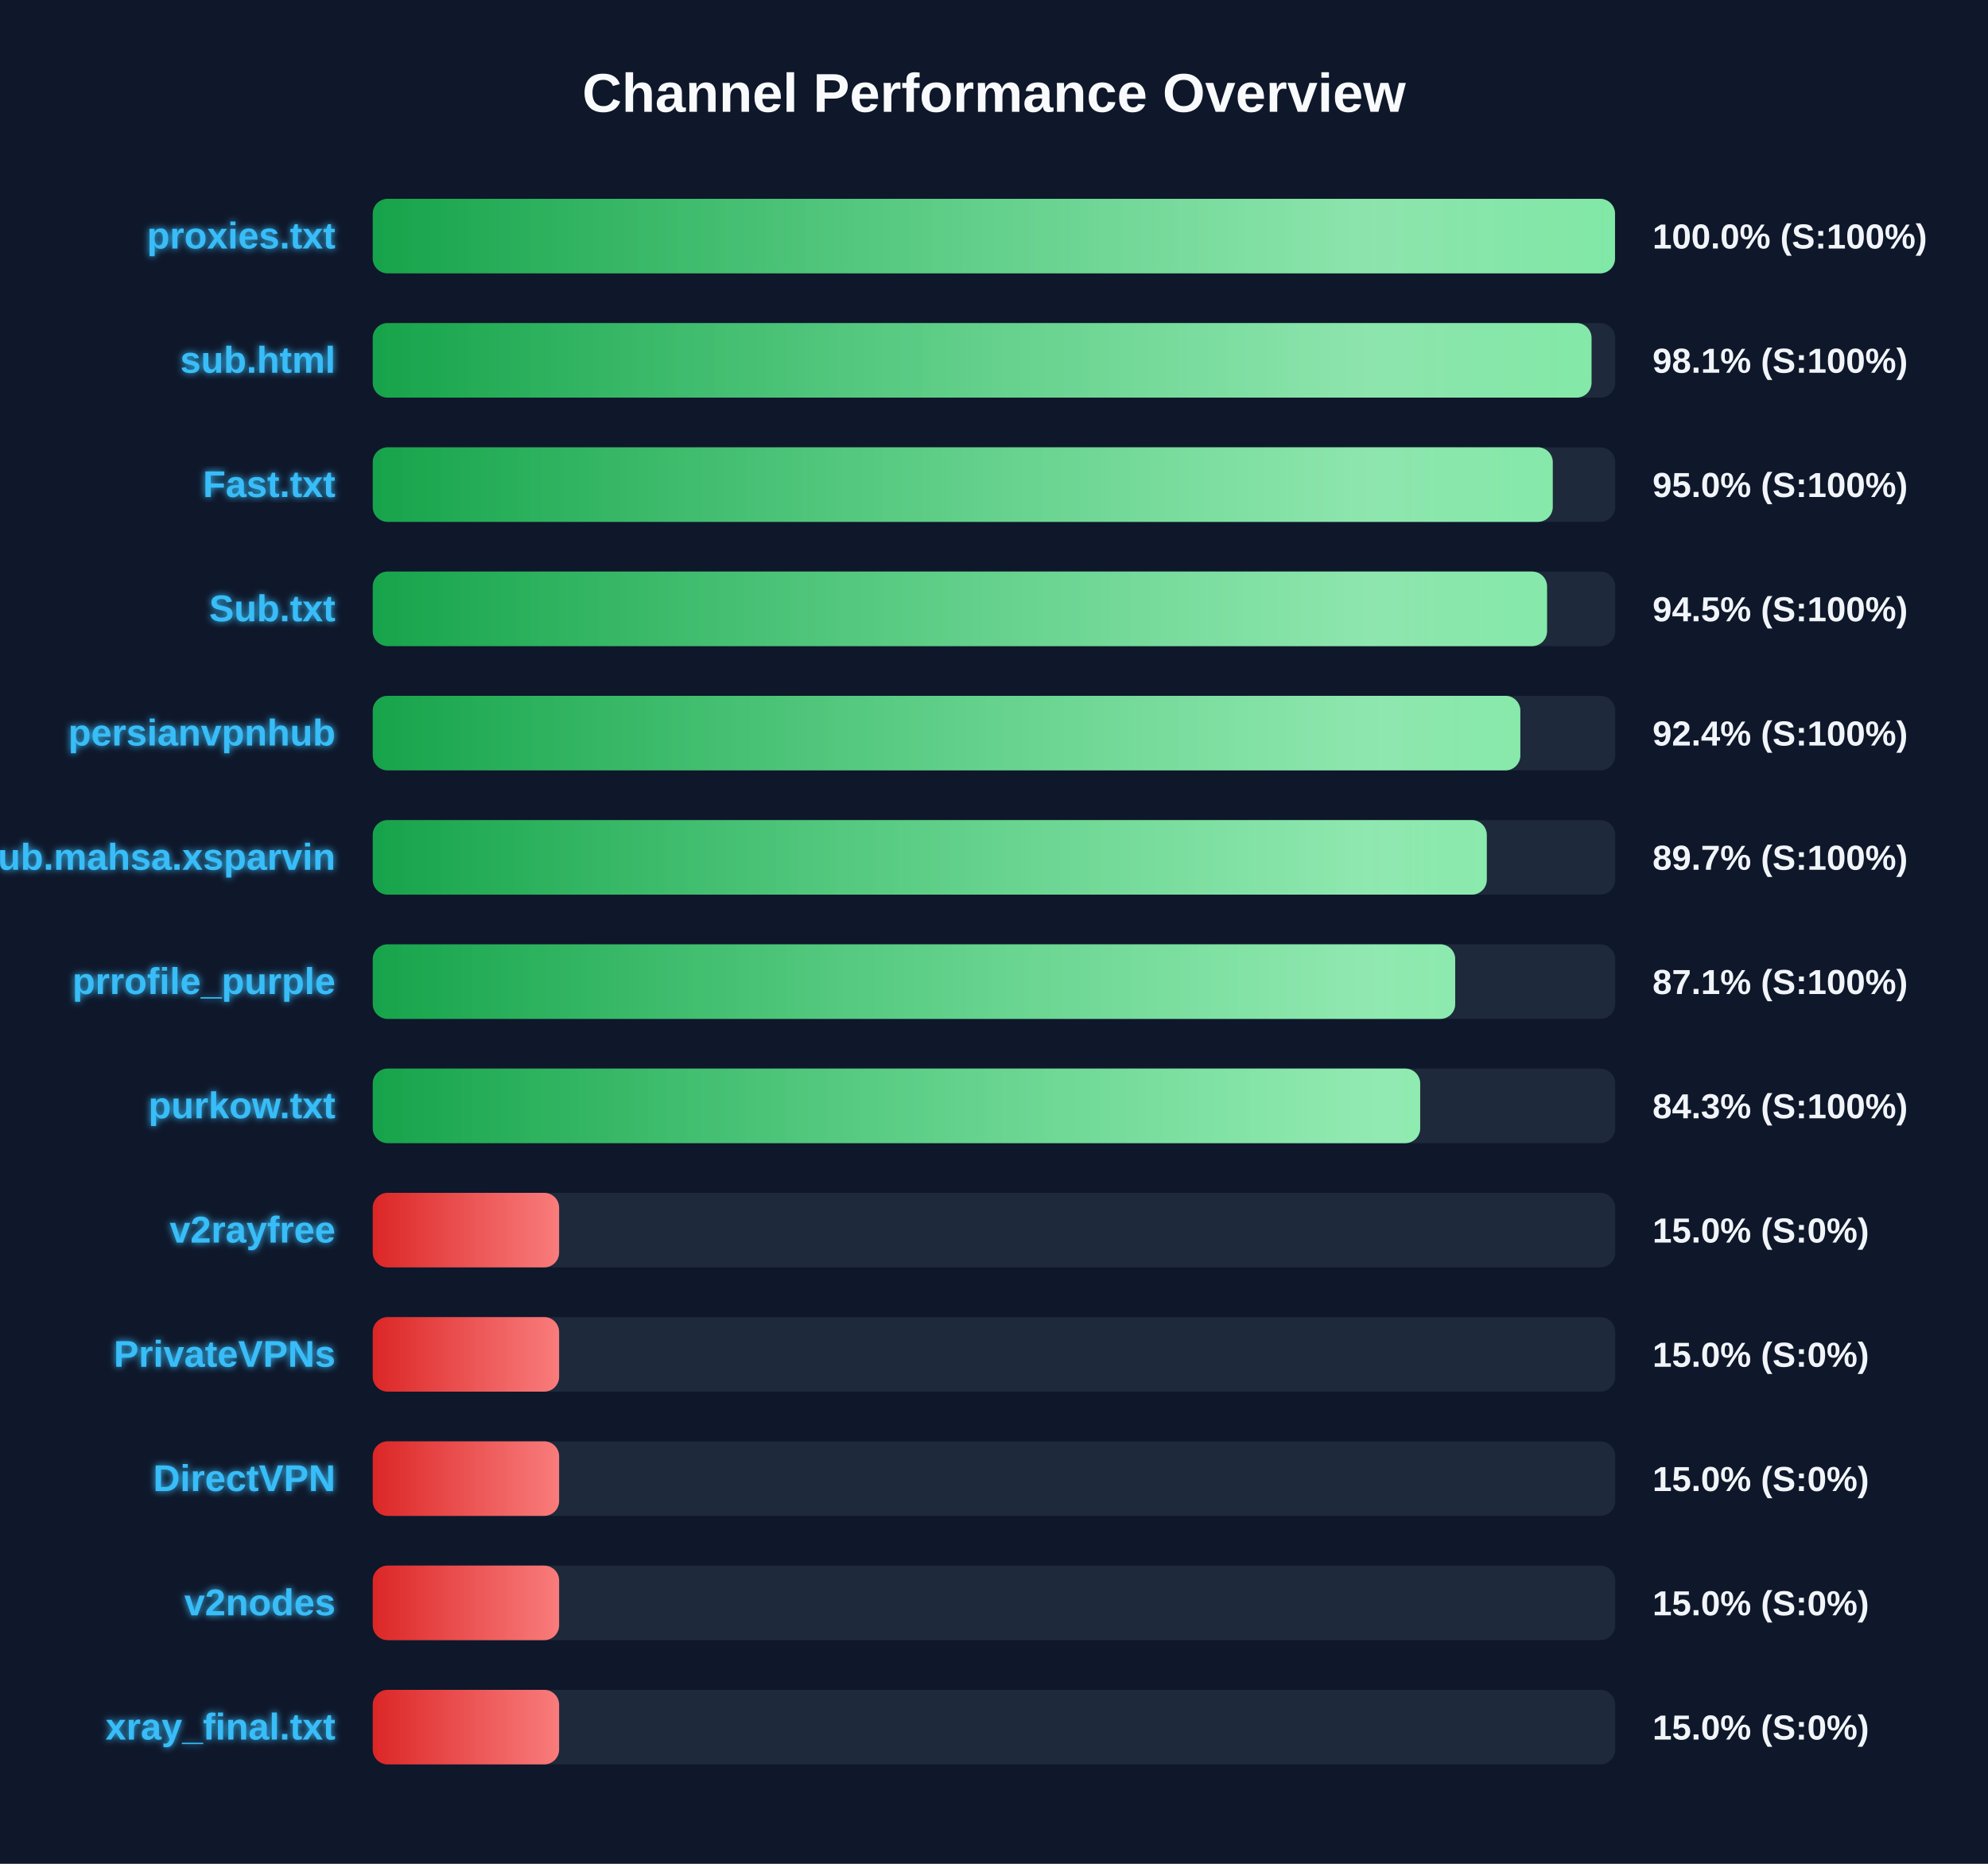
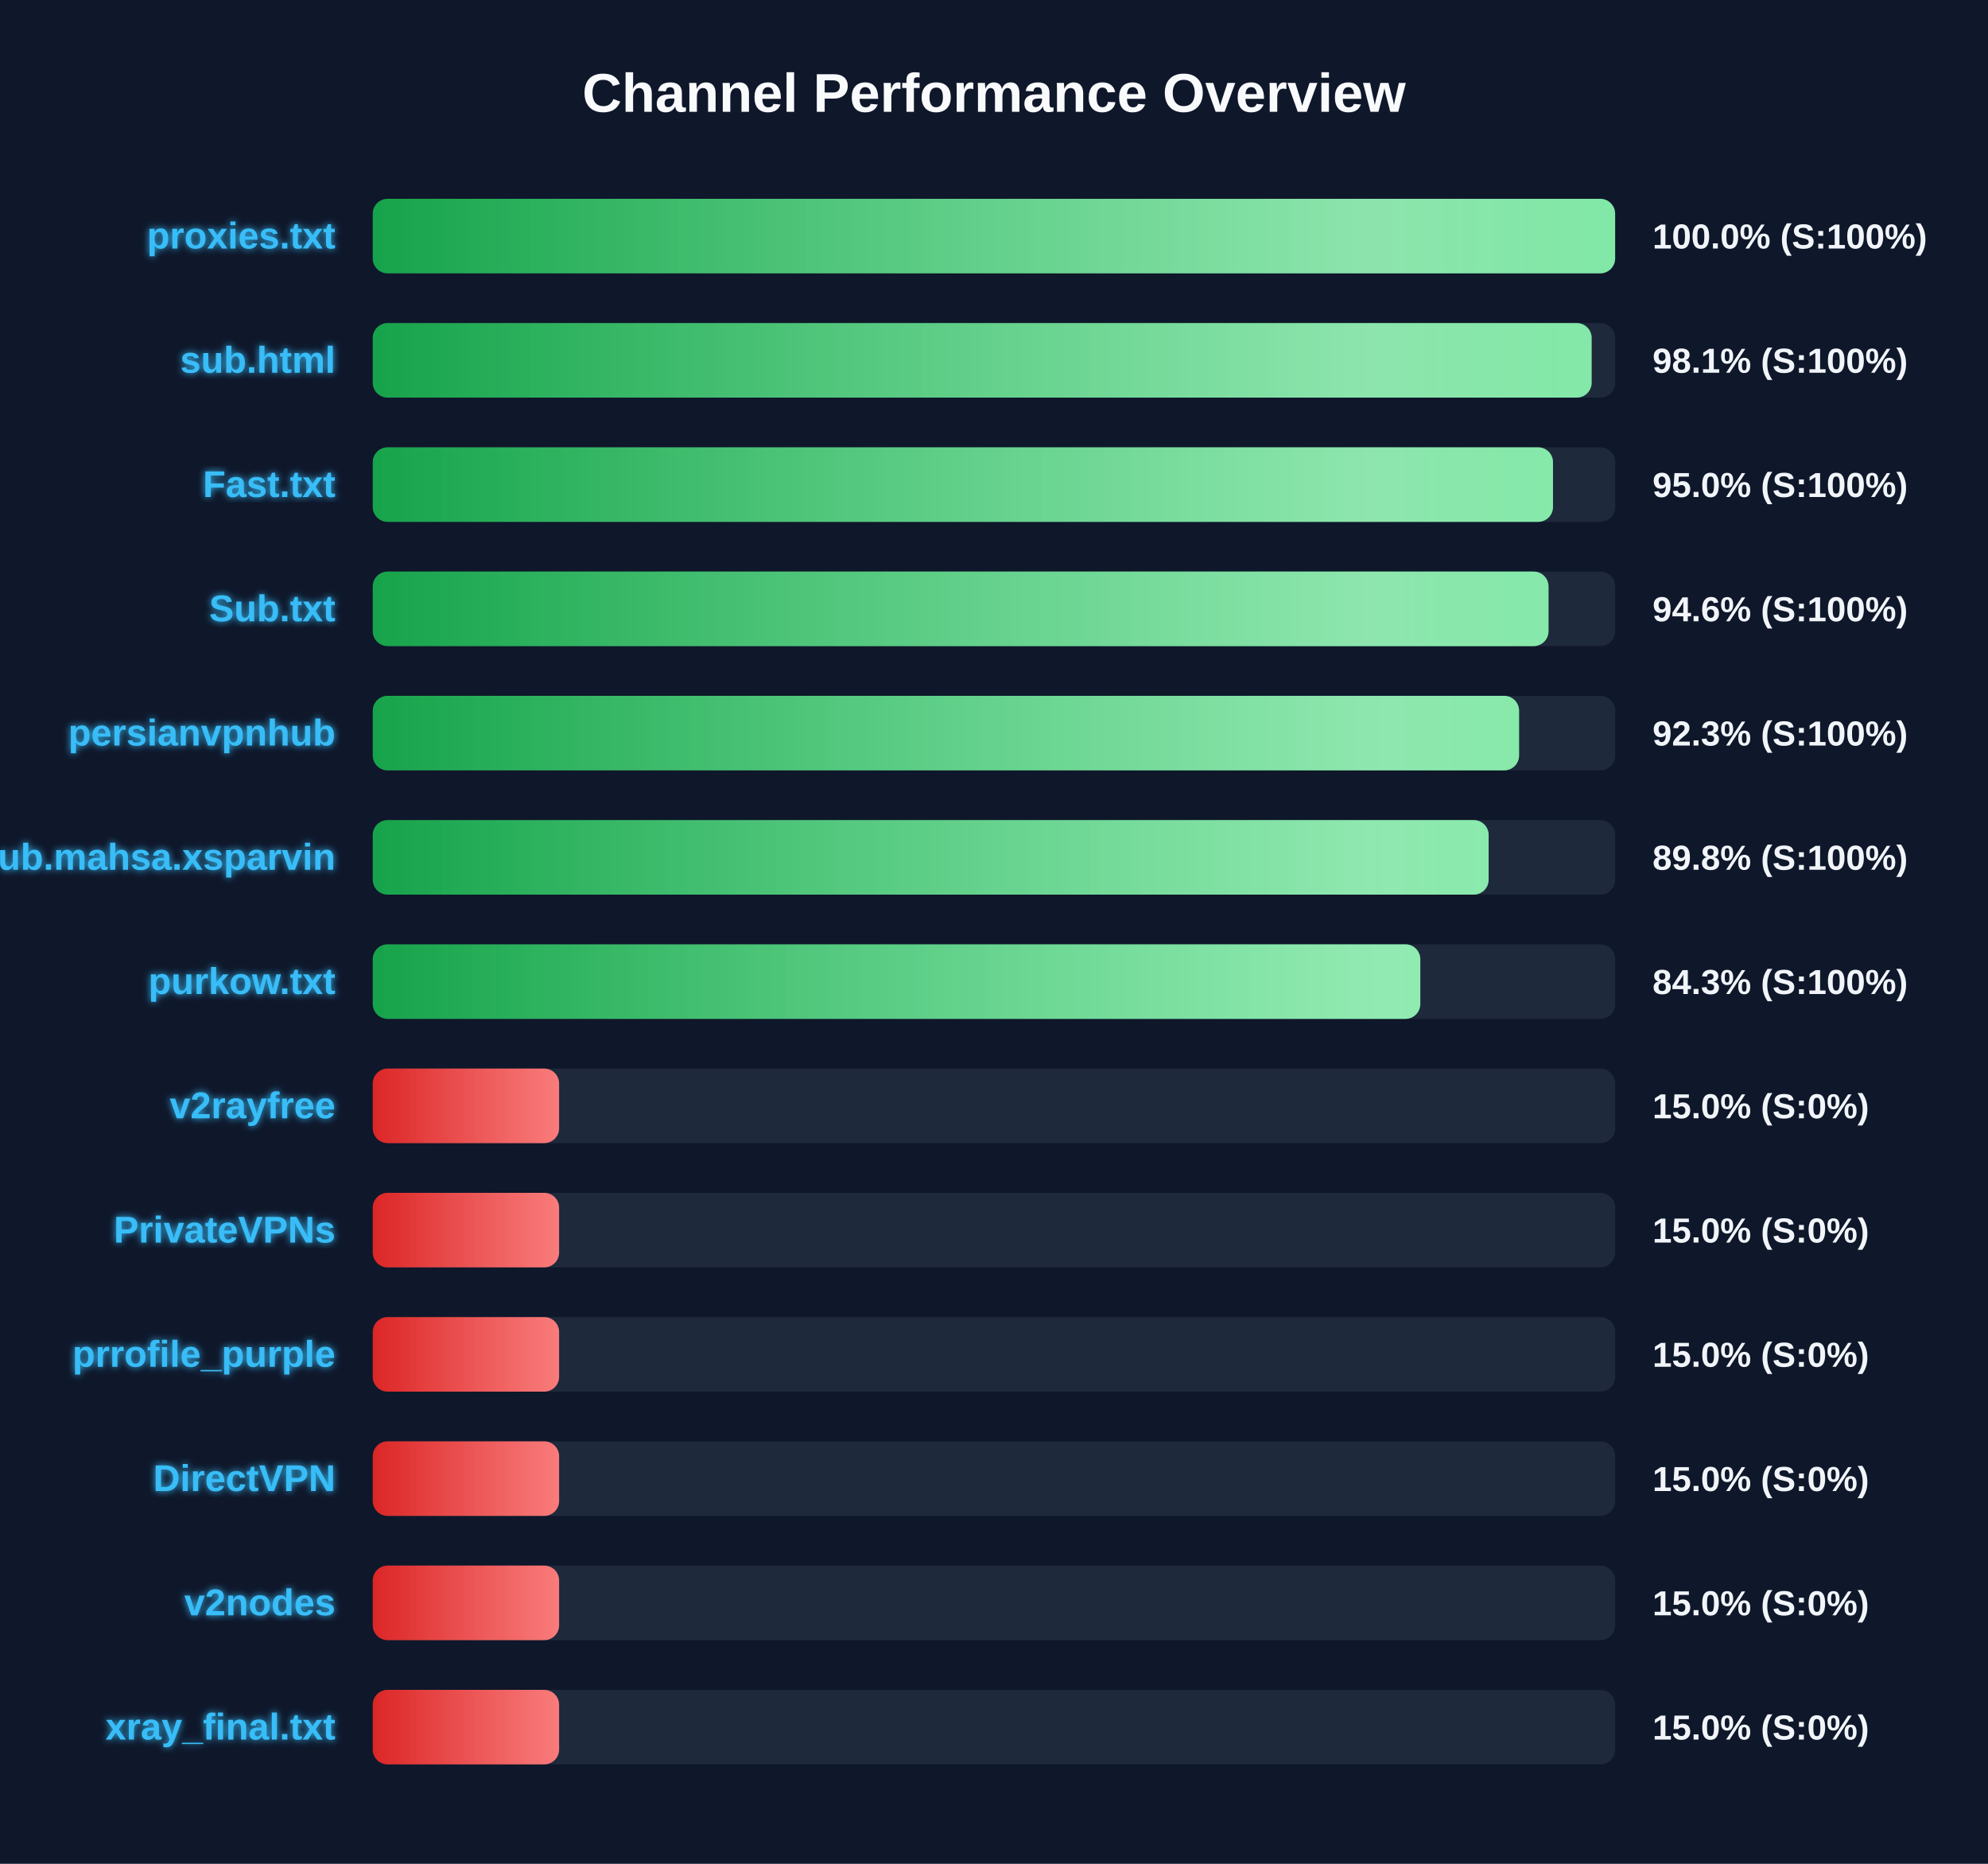
<svg xmlns="http://www.w3.org/2000/svg" width="800" height="750" version="1.1">
  <defs>
    <linearGradient id="grad-green" x1="0%" y1="0%" x2="100%" y2="0%">
      <stop offset="0%" stop-color="#16a34a" />
      <stop offset="100%" stop-color="#4ade80" />
    </linearGradient>
    <linearGradient id="grad-yellow" x1="0%" y1="0%" x2="100%" y2="0%">
      <stop offset="0%" stop-color="#ca8a04" />
      <stop offset="100%" stop-color="#fde047" />
    </linearGradient>
    <linearGradient id="grad-red" x1="0%" y1="0%" x2="100%" y2="0%">
      <stop offset="0%" stop-color="#dc2626" />
      <stop offset="100%" stop-color="#f87171" />
    </linearGradient>
    <linearGradient id="shimmer" x1="0%" y1="0%" x2="100%" y2="0%">
      <stop offset="0%" stop-color="rgba(255,255,255,0)" />
      <stop offset="50%" stop-color="rgba(255,255,255,0.4)" />
      <stop offset="100%" stop-color="rgba(255,255,255,0)" />
    </linearGradient>
    <filter id="glow" x="-20%" y="-20%" width="140%" height="140%">
      <feGaussianBlur stdDeviation="1.5" result="blur" />
      <feComposite in="SourceGraphic" in2="blur" operator="over" />
    </filter>
  </defs>
  <style>
        .bg-rect { fill: #0f172a; }
        .title { font: bold 22px 'Segoe UI', Arial, sans-serif; fill: #f8fafc; }
        .row { font: bold 15px 'Segoe UI', Arial, sans-serif; fill: #38bdf8; filter: url(#glow); }
        .score { font: bold 14px 'Segoe UI', Arial, sans-serif; fill: #f1f5f9; }
        @keyframes shimmer-anim {
            0% { transform: translateX(-100%); }
            100% { transform: translateX(200%); }
        }
        .shimmer-rect {
            animation: shimmer-anim 2.5s infinite linear;
        }
    </style>
  <rect width="100%" height="100%" class="bg-rect" />
  <text x="400" y="45" text-anchor="middle" class="title">Channel Performance Overview</text>
  <rect x="150" y="80" width="500" height="30" fill="#1e293b" rx="6" />
  <clipPath id="clip-0">
-     <rect x="150" y="80" width="499.9" height="30" rx="6" />
+     <rect x="150" y="80" width="499.95" height="30" rx="6" />
  </clipPath>
-   <rect x="150" y="80" width="499.9" height="30" fill="url(#grad-green)" rx="6" />
+   <rect x="150" y="80" width="499.95" height="30" fill="url(#grad-green)" rx="6" />
  <g clip-path="url(#clip-0)">
    <rect x="150" y="80" width="100%" height="30" fill="url(#shimmer)" class="shimmer-rect" />
  </g>
  <text x="135" y="100" text-anchor="end" class="row">proxies.txt</text>
  <text x="665" y="100" text-anchor="start" class="score">100.0% (S:100%)</text>
  <rect x="150" y="130" width="500" height="30" fill="#1e293b" rx="6" />
  <clipPath id="clip-1">
-     <rect x="150" y="130" width="490.45" height="30" rx="6" />
+     <rect x="150" y="130" width="490.5" height="30" rx="6" />
  </clipPath>
-   <rect x="150" y="130" width="490.45" height="30" fill="url(#grad-green)" rx="6" />
+   <rect x="150" y="130" width="490.5" height="30" fill="url(#grad-green)" rx="6" />
  <g clip-path="url(#clip-1)">
    <rect x="150" y="130" width="100%" height="30" fill="url(#shimmer)" class="shimmer-rect" />
  </g>
  <text x="135" y="150" text-anchor="end" class="row">sub.html</text>
  <text x="665" y="150" text-anchor="start" class="score">98.1% (S:100%)</text>
  <rect x="150" y="180" width="500" height="30" fill="#1e293b" rx="6" />
  <clipPath id="clip-2">
-     <rect x="150" y="180" width="474.85" height="30" rx="6" />
+     <rect x="150" y="180" width="474.95" height="30" rx="6" />
  </clipPath>
-   <rect x="150" y="180" width="474.85" height="30" fill="url(#grad-green)" rx="6" />
+   <rect x="150" y="180" width="474.95" height="30" fill="url(#grad-green)" rx="6" />
  <g clip-path="url(#clip-2)">
    <rect x="150" y="180" width="100%" height="30" fill="url(#shimmer)" class="shimmer-rect" />
  </g>
  <text x="135" y="200" text-anchor="end" class="row">Fast.txt</text>
  <text x="665" y="200" text-anchor="start" class="score">95.0% (S:100%)</text>
  <rect x="150" y="230" width="500" height="30" fill="#1e293b" rx="6" />
  <clipPath id="clip-3">
-     <rect x="150" y="230" width="472.55" height="30" rx="6" />
+     <rect x="150" y="230" width="473.15" height="30" rx="6" />
  </clipPath>
-   <rect x="150" y="230" width="472.55" height="30" fill="url(#grad-green)" rx="6" />
+   <rect x="150" y="230" width="473.15" height="30" fill="url(#grad-green)" rx="6" />
  <g clip-path="url(#clip-3)">
    <rect x="150" y="230" width="100%" height="30" fill="url(#shimmer)" class="shimmer-rect" />
  </g>
  <text x="135" y="250" text-anchor="end" class="row">Sub.txt</text>
-   <text x="665" y="250" text-anchor="start" class="score">94.5% (S:100%)</text>
+   <text x="665" y="250" text-anchor="start" class="score">94.6% (S:100%)</text>
  <rect x="150" y="280" width="500" height="30" fill="#1e293b" rx="6" />
  <clipPath id="clip-4">
-     <rect x="150" y="280" width="461.8" height="30" rx="6" />
+     <rect x="150" y="280" width="461.3" height="30" rx="6" />
  </clipPath>
-   <rect x="150" y="280" width="461.8" height="30" fill="url(#grad-green)" rx="6" />
+   <rect x="150" y="280" width="461.3" height="30" fill="url(#grad-green)" rx="6" />
  <g clip-path="url(#clip-4)">
    <rect x="150" y="280" width="100%" height="30" fill="url(#shimmer)" class="shimmer-rect" />
  </g>
  <text x="135" y="300" text-anchor="end" class="row">persianvpnhub</text>
-   <text x="665" y="300" text-anchor="start" class="score">92.4% (S:100%)</text>
+   <text x="665" y="300" text-anchor="start" class="score">92.3% (S:100%)</text>
  <rect x="150" y="330" width="500" height="30" fill="#1e293b" rx="6" />
  <clipPath id="clip-5">
-     <rect x="150" y="330" width="448.3" height="30" rx="6" />
+     <rect x="150" y="330" width="449.05" height="30" rx="6" />
  </clipPath>
-   <rect x="150" y="330" width="448.3" height="30" fill="url(#grad-green)" rx="6" />
+   <rect x="150" y="330" width="449.05" height="30" fill="url(#grad-green)" rx="6" />
  <g clip-path="url(#clip-5)">
    <rect x="150" y="330" width="100%" height="30" fill="url(#shimmer)" class="shimmer-rect" />
  </g>
  <text x="135" y="350" text-anchor="end" class="row">Sub.mahsa.xsparvin</text>
-   <text x="665" y="350" text-anchor="start" class="score">89.7% (S:100%)</text>
+   <text x="665" y="350" text-anchor="start" class="score">89.8% (S:100%)</text>
  <rect x="150" y="380" width="500" height="30" fill="#1e293b" rx="6" />
  <clipPath id="clip-6">
-     <rect x="150" y="380" width="435.6" height="30" rx="6" />
+     <rect x="150" y="380" width="421.55" height="30" rx="6" />
  </clipPath>
-   <rect x="150" y="380" width="435.6" height="30" fill="url(#grad-green)" rx="6" />
+   <rect x="150" y="380" width="421.55" height="30" fill="url(#grad-green)" rx="6" />
  <g clip-path="url(#clip-6)">
    <rect x="150" y="380" width="100%" height="30" fill="url(#shimmer)" class="shimmer-rect" />
  </g>
-   <text x="135" y="400" text-anchor="end" class="row">prrofile_purple</text>
-   <text x="665" y="400" text-anchor="start" class="score">87.1% (S:100%)</text>
+   <text x="135" y="400" text-anchor="end" class="row">purkow.txt</text>
+   <text x="665" y="400" text-anchor="start" class="score">84.3% (S:100%)</text>
  <rect x="150" y="430" width="500" height="30" fill="#1e293b" rx="6" />
  <clipPath id="clip-7">
-     <rect x="150" y="430" width="421.5" height="30" rx="6" />
+     <rect x="150" y="430" width="75.0" height="30" rx="6" />
  </clipPath>
-   <rect x="150" y="430" width="421.5" height="30" fill="url(#grad-green)" rx="6" />
+   <rect x="150" y="430" width="75.0" height="30" fill="url(#grad-red)" rx="6" />
  <g clip-path="url(#clip-7)">
    <rect x="150" y="430" width="100%" height="30" fill="url(#shimmer)" class="shimmer-rect" />
  </g>
-   <text x="135" y="450" text-anchor="end" class="row">purkow.txt</text>
-   <text x="665" y="450" text-anchor="start" class="score">84.3% (S:100%)</text>
+   <text x="135" y="450" text-anchor="end" class="row">v2rayfree</text>
+   <text x="665" y="450" text-anchor="start" class="score">15.0% (S:0%)</text>
  <rect x="150" y="480" width="500" height="30" fill="#1e293b" rx="6" />
  <clipPath id="clip-8">
    <rect x="150" y="480" width="75.0" height="30" rx="6" />
  </clipPath>
  <rect x="150" y="480" width="75.0" height="30" fill="url(#grad-red)" rx="6" />
  <g clip-path="url(#clip-8)">
    <rect x="150" y="480" width="100%" height="30" fill="url(#shimmer)" class="shimmer-rect" />
  </g>
-   <text x="135" y="500" text-anchor="end" class="row">v2rayfree</text>
+   <text x="135" y="500" text-anchor="end" class="row">PrivateVPNs</text>
  <text x="665" y="500" text-anchor="start" class="score">15.0% (S:0%)</text>
  <rect x="150" y="530" width="500" height="30" fill="#1e293b" rx="6" />
  <clipPath id="clip-9">
    <rect x="150" y="530" width="75.0" height="30" rx="6" />
  </clipPath>
  <rect x="150" y="530" width="75.0" height="30" fill="url(#grad-red)" rx="6" />
  <g clip-path="url(#clip-9)">
    <rect x="150" y="530" width="100%" height="30" fill="url(#shimmer)" class="shimmer-rect" />
  </g>
-   <text x="135" y="550" text-anchor="end" class="row">PrivateVPNs</text>
+   <text x="135" y="550" text-anchor="end" class="row">prrofile_purple</text>
  <text x="665" y="550" text-anchor="start" class="score">15.0% (S:0%)</text>
  <rect x="150" y="580" width="500" height="30" fill="#1e293b" rx="6" />
  <clipPath id="clip-10">
    <rect x="150" y="580" width="75.0" height="30" rx="6" />
  </clipPath>
  <rect x="150" y="580" width="75.0" height="30" fill="url(#grad-red)" rx="6" />
  <g clip-path="url(#clip-10)">
    <rect x="150" y="580" width="100%" height="30" fill="url(#shimmer)" class="shimmer-rect" />
  </g>
  <text x="135" y="600" text-anchor="end" class="row">DirectVPN</text>
  <text x="665" y="600" text-anchor="start" class="score">15.0% (S:0%)</text>
  <rect x="150" y="630" width="500" height="30" fill="#1e293b" rx="6" />
  <clipPath id="clip-11">
    <rect x="150" y="630" width="75.0" height="30" rx="6" />
  </clipPath>
  <rect x="150" y="630" width="75.0" height="30" fill="url(#grad-red)" rx="6" />
  <g clip-path="url(#clip-11)">
    <rect x="150" y="630" width="100%" height="30" fill="url(#shimmer)" class="shimmer-rect" />
  </g>
  <text x="135" y="650" text-anchor="end" class="row">v2nodes</text>
  <text x="665" y="650" text-anchor="start" class="score">15.0% (S:0%)</text>
  <rect x="150" y="680" width="500" height="30" fill="#1e293b" rx="6" />
  <clipPath id="clip-12">
    <rect x="150" y="680" width="75.0" height="30" rx="6" />
  </clipPath>
  <rect x="150" y="680" width="75.0" height="30" fill="url(#grad-red)" rx="6" />
  <g clip-path="url(#clip-12)">
    <rect x="150" y="680" width="100%" height="30" fill="url(#shimmer)" class="shimmer-rect" />
  </g>
  <text x="135" y="700" text-anchor="end" class="row">xray_final.txt</text>
  <text x="665" y="700" text-anchor="start" class="score">15.0% (S:0%)</text>
</svg>
